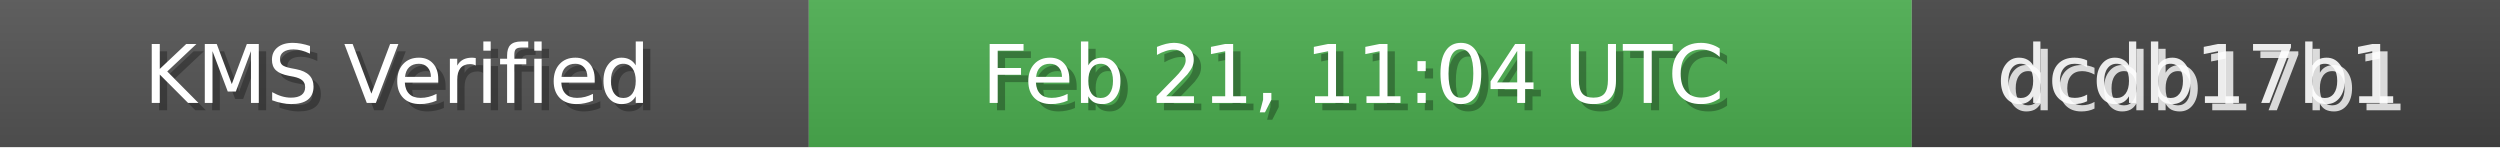
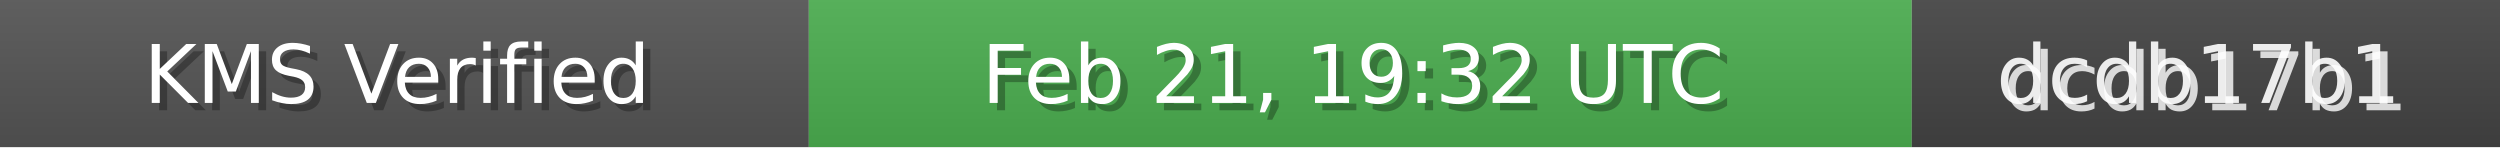
<svg xmlns="http://www.w3.org/2000/svg" width="340" height="20" role="img">
  <linearGradient id="bg" x2="0" y2="100%">
    <stop offset="0" stop-color="#bbb" stop-opacity=".1" />
    <stop offset="1" stop-opacity=".1" />
  </linearGradient>
  <rect width="110" height="20" fill="#555" />
  <rect x="110" width="150" height="20" fill="#4CAF50" />
  <rect x="260" width="80" height="20" fill="#444" />
  <rect width="340" height="20" fill="url(#bg)" />
  <g fill="#fff" text-anchor="middle" font-family="Verdana,Geneva,DejaVu Sans,sans-serif" font-size="11">
    <text x="55" y="15" fill="#000" fill-opacity=".3">KMS Verified</text>
    <text x="54" y="14">KMS Verified</text>
-     <text x="185" y="15" fill="#000" fill-opacity=".3">Feb 21, 11:04 UTC</text>
-     <text x="184" y="14">Feb 21, 11:04 UTC</text>
+     <text x="185" y="15" fill="#000" fill-opacity=".3">Feb 21, 19:32 UTC</text>
+     <text x="184" y="14">Feb 21, 19:32 UTC</text>
    <text x="300" y="15" fill="#fff" fill-opacity=".8">dcdb17b1</text>
    <text x="299" y="14" fill="#fff" fill-opacity=".9">dcdb17b1</text>
  </g>
</svg>
